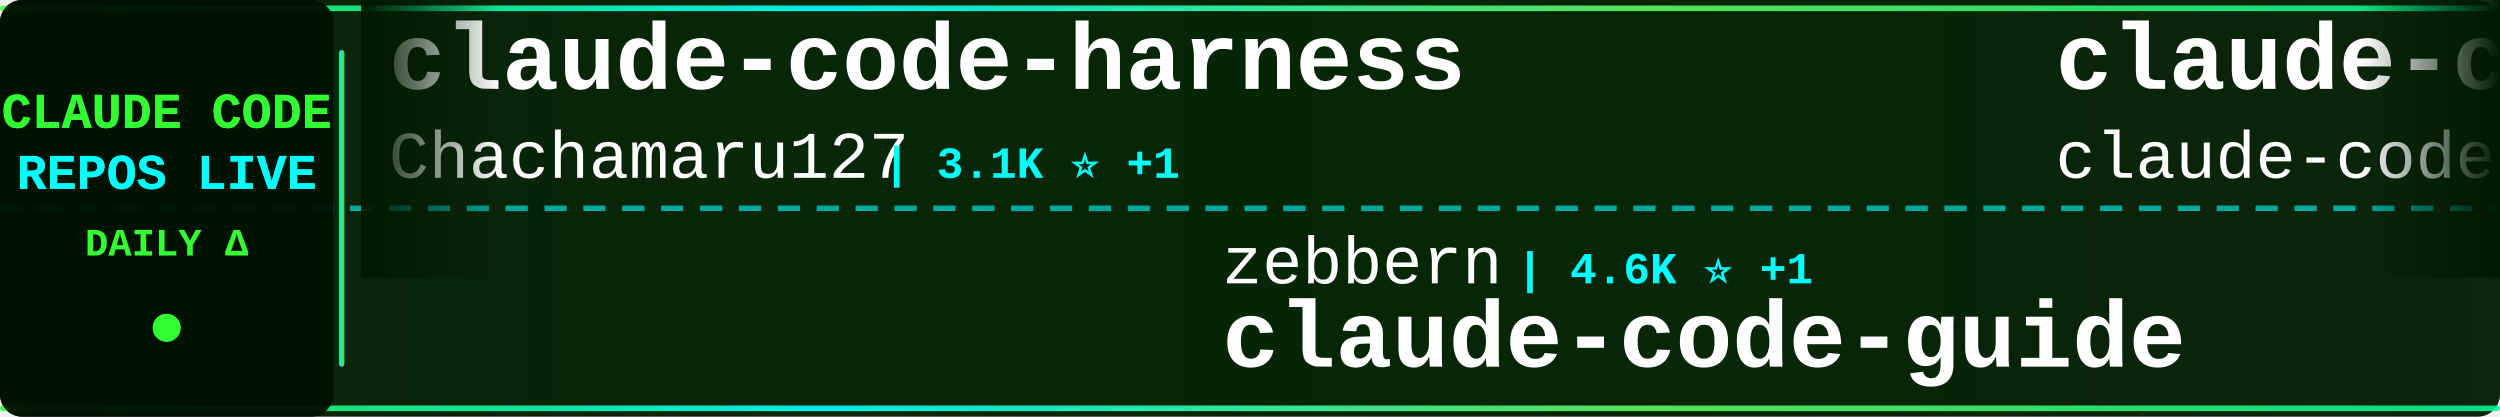
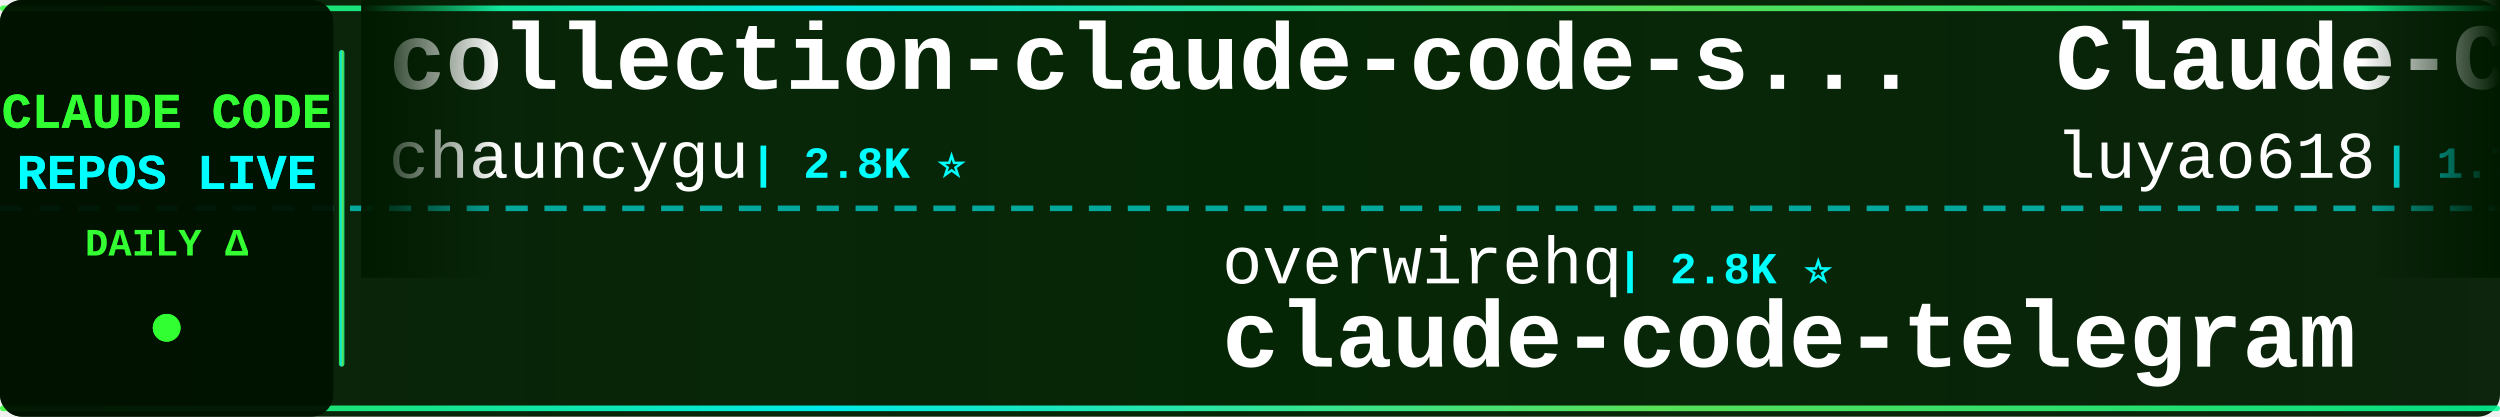
<svg xmlns="http://www.w3.org/2000/svg" width="900" height="150">
  <defs>
    <linearGradient id="tickerBg" x1="0%" y1="0%" x2="100%" y2="0%">
      <stop offset="0%" style="stop-color:#001a00;stop-opacity:0.95" />
      <stop offset="50%" style="stop-color:#002200;stop-opacity:0.98" />
      <stop offset="100%" style="stop-color:#001a00;stop-opacity:0.95" />
    </linearGradient>
    <linearGradient id="borderGrad" x1="0%" y1="0%" x2="100%" y2="0%">
      <stop offset="0%" style="stop-color:#33ff33;stop-opacity:0.85">
        <animate attributeName="stop-opacity" values="0.85;1;0.85" dur="2s" repeatCount="indefinite" />
      </stop>
      <stop offset="33%" style="stop-color:#00ffff;stop-opacity:0.9">
        <animate attributeName="stop-opacity" values="0.9;1;0.9" dur="2.2s" repeatCount="indefinite" />
      </stop>
      <stop offset="66%" style="stop-color:#66ff66;stop-opacity:0.85">
        <animate attributeName="stop-opacity" values="0.85;1;0.85" dur="1.8s" repeatCount="indefinite" />
      </stop>
      <stop offset="100%" style="stop-color:#00ff99;stop-opacity:0.85">
        <animate attributeName="stop-opacity" values="0.85;1;0.85" dur="2s" repeatCount="indefinite" />
      </stop>
    </linearGradient>
    <filter id="textGlow">
      <feGaussianBlur stdDeviation="0.1" result="coloredBlur" />
      <feMerge>
        <feMergeNode in="coloredBlur" />
        <feMergeNode in="SourceGraphic" />
      </feMerge>
    </filter>
    <filter id="metricGlow">
      <feGaussianBlur stdDeviation="0.2" result="coloredBlur" />
      <feMerge>
        <feMergeNode in="coloredBlur" />
        <feMergeNode in="SourceGraphic" />
      </feMerge>
    </filter>
    <linearGradient id="leftFade" x1="0%" y1="0%" x2="100%" y2="0%">
      <stop offset="0%" style="stop-color:#001a00;stop-opacity:1" />
      <stop offset="100%" style="stop-color:#001a00;stop-opacity:0" />
    </linearGradient>
    <linearGradient id="rightFade" x1="0%" y1="0%" x2="100%" y2="0%">
      <stop offset="0%" style="stop-color:#001a00;stop-opacity:0" />
      <stop offset="100%" style="stop-color:#001a00;stop-opacity:1" />
    </linearGradient>
  </defs>
  <rect width="900" height="150" fill="url(#tickerBg)" rx="8" />
  <rect x="0" y="2" width="900" height="2" fill="url(#borderGrad)" rx="1" />
  <rect x="0" y="146" width="900" height="2" fill="url(#borderGrad)" rx="1" />
  <line x1="0" y1="75" x2="900" y2="75" stroke="#00ffff" stroke-width="2" stroke-dasharray="8 6" opacity="0.6" />
  <rect x="0" y="0" width="120" height="150" fill="#001100" opacity="0.95" rx="8" />
  <text x="60" y="46" font-family="'Courier New', monospace" font-size="18" font-weight="bold" fill="#33ff33" text-anchor="middle" filter="url(#textGlow)">
    CLAUDE CODE
  </text>
  <text x="60" y="68" font-family="'Courier New', monospace" font-size="18" font-weight="bold" fill="#00ffff" text-anchor="middle" filter="url(#textGlow)">
    REPOS LIVE
  </text>
  <text x="60" y="92" font-family="'Courier New', monospace" font-size="14" font-weight="bold" fill="#33ff33" text-anchor="middle">
    DAILY Δ
  </text>
  <circle cx="60" cy="118" r="5" fill="#33ff33" filter="url(#metricGlow)">
    <animate attributeName="r" values="4;6;4" dur="1.5s" repeatCount="indefinite" />
    <animate attributeName="opacity" values="0.6;1;0.6" dur="1.5s" repeatCount="indefinite" />
  </circle>
  <rect x="122" y="18" width="2" height="114" fill="url(#borderGrad)" rx="1" />
  <clipPath id="tickerClip">
    <rect x="130" y="0" width="770" height="150" />
  </clipPath>
  <g clip-path="url(#tickerClip)">
    <g id="tickerItems">
      <animateTransform attributeName="transform" attributeType="XML" type="translate" from="0 0" to="-3000 0" dur="54s" repeatCount="indefinite" />
      <g transform="translate(0, 0)">
-         <text x="140" y="32" font-family="'Courier New', monospace" font-size="34" font-weight="bold" fill="#ffffff">claude-code-harness</text>
-         <text x="140" y="64" font-family="'Courier New', monospace" font-size="24" font-weight="normal" fill="#ffffff" opacity="1.0">Chachamaru127</text>
-         <text x="318" y="64" font-family="'Courier New', monospace" font-size="16" font-weight="bold" fill="#00ffff"> | 3.1K ⭐ +1</text>
+         <text x="140" y="32" font-family="'Courier New', monospace" font-size="34" font-weight="bold" fill="#ffffff">collection-claude-code-s...</text>
+         <text x="140" y="64" font-family="'Courier New', monospace" font-size="24" font-weight="normal" fill="#ffffff" opacity="1.0">chauncygu</text>
+         <text x="270" y="64" font-family="'Courier New', monospace" font-size="16" font-weight="bold" fill="#00ffff"> | 2.8K ⭐</text>
      </g>
      <g transform="translate(300, 0)">
-         <text x="140" y="102" font-family="'Courier New', monospace" font-size="24" font-weight="normal" fill="#ffffff" opacity="1.0">zebbern</text>
-         <text x="246" y="102" font-family="'Courier New', monospace" font-size="16" font-weight="bold" fill="#00ffff"> | 4.6K ⭐ +1</text>
-         <text x="140" y="132" font-family="'Courier New', monospace" font-size="34" font-weight="bold" fill="#ffffff">claude-code-guide</text>
+         <text x="140" y="102" font-family="'Courier New', monospace" font-size="24" font-weight="normal" fill="#ffffff" opacity="1.0">overwirehq</text>
+         <text x="282" y="102" font-family="'Courier New', monospace" font-size="16" font-weight="bold" fill="#00ffff"> | 2.8K ⭐</text>
+         <text x="140" y="132" font-family="'Courier New', monospace" font-size="34" font-weight="bold" fill="#ffffff">claude-code-telegram</text>
      </g>
      <g transform="translate(600, 0)">
-         <text x="140" y="32" font-family="'Courier New', monospace" font-size="34" font-weight="bold" fill="#ffffff">claude-code</text>
-         <text x="140" y="64" font-family="'Courier New', monospace" font-size="24" font-weight="normal" fill="#ffffff" opacity="1.0">claude-code-best</text>
-         <text x="354" y="64" font-family="'Courier New', monospace" font-size="16" font-weight="bold" fill="#00ffff"> | 22.7K ⭐ +3</text>
+         <text x="140" y="32" font-family="'Courier New', monospace" font-size="34" font-weight="bold" fill="#ffffff">Claude-Code-Source-Study</text>
+         <text x="140" y="64" font-family="'Courier New', monospace" font-size="24" font-weight="normal" fill="#ffffff" opacity="1.0">luyao618</text>
+         <text x="258" y="64" font-family="'Courier New', monospace" font-size="16" font-weight="bold" fill="#00ffff"> | 1.7K ⭐</text>
      </g>
      <g transform="translate(900, 0)">
-         <text x="140" y="102" font-family="'Courier New', monospace" font-size="24" font-weight="normal" fill="#ffffff" opacity="1.0">OneRedOak</text>
-         <text x="270" y="102" font-family="'Courier New', monospace" font-size="16" font-weight="bold" fill="#00ffff"> | 3.9K ⭐</text>
-         <text x="140" y="132" font-family="'Courier New', monospace" font-size="34" font-weight="bold" fill="#ffffff">claude-code-workflows</text>
+         <text x="140" y="102" font-family="'Courier New', monospace" font-size="24" font-weight="normal" fill="#ffffff" opacity="1.0">anthropics</text>
+         <text x="282" y="102" font-family="'Courier New', monospace" font-size="16" font-weight="bold" fill="#00ffff"> | 6.3K ⭐ +1</text>
+         <text x="140" y="132" font-family="'Courier New', monospace" font-size="34" font-weight="bold" fill="#ffffff">claude-code-security-rev...</text>
      </g>
      <g transform="translate(1200, 0)">
-         <text x="140" y="32" font-family="'Courier New', monospace" font-size="34" font-weight="bold" fill="#ffffff">ClaudeCode-Portable</text>
-         <text x="140" y="64" font-family="'Courier New', monospace" font-size="24" font-weight="normal" fill="#ffffff" opacity="1.0">techjarves</text>
-         <text x="282" y="64" font-family="'Courier New', monospace" font-size="16" font-weight="bold" fill="#00ffff"> | 1.5K ⭐ +4</text>
+         <text x="140" y="32" font-family="'Courier New', monospace" font-size="34" font-weight="bold" fill="#ffffff">claude-code</text>
+         <text x="140" y="64" font-family="'Courier New', monospace" font-size="24" font-weight="normal" fill="#ffffff" opacity="1.0">RishabhK103</text>
+         <text x="294" y="64" font-family="'Courier New', monospace" font-size="16" font-weight="bold" fill="#00ffff"> | 106 ⭐</text>
      </g>
      <g transform="translate(1500, 0)">
-         <text x="140" y="102" font-family="'Courier New', monospace" font-size="24" font-weight="normal" fill="#ffffff" opacity="1.0">disler</text>
-         <text x="234" y="102" font-family="'Courier New', monospace" font-size="16" font-weight="bold" fill="#00ffff"> | 3.9K ⭐</text>
-         <text x="140" y="132" font-family="'Courier New', monospace" font-size="34" font-weight="bold" fill="#ffffff">claude-code-hooks-master...</text>
+         <text x="140" y="102" font-family="'Courier New', monospace" font-size="24" font-weight="normal" fill="#ffffff" opacity="1.0">jarmuine</text>
+         <text x="258" y="102" font-family="'Courier New', monospace" font-size="16" font-weight="bold" fill="#00ffff"> | 2.3K ⭐</text>
+         <text x="140" y="132" font-family="'Courier New', monospace" font-size="34" font-weight="bold" fill="#ffffff">claude-code</text>
      </g>
      <g transform="translate(1800, 0)">
-         <text x="140" y="32" font-family="'Courier New', monospace" font-size="34" font-weight="bold" fill="#ffffff">Dive-into-Claude-Code</text>
-         <text x="140" y="64" font-family="'Courier New', monospace" font-size="24" font-weight="normal" fill="#ffffff" opacity="1.0">VILA-Lab</text>
-         <text x="258" y="64" font-family="'Courier New', monospace" font-size="16" font-weight="bold" fill="#00ffff"> | 2.1K ⭐</text>
+         <text x="140" y="32" font-family="'Courier New', monospace" font-size="34" font-weight="bold" fill="#ffffff">claude-code-workflows</text>
+         <text x="140" y="64" font-family="'Courier New', monospace" font-size="24" font-weight="normal" fill="#ffffff" opacity="1.0">OneRedOak</text>
+         <text x="270" y="64" font-family="'Courier New', monospace" font-size="16" font-weight="bold" fill="#00ffff"> | 3.9K ⭐</text>
      </g>
      <g transform="translate(2100, 0)">
-         <text x="140" y="102" font-family="'Courier New', monospace" font-size="24" font-weight="normal" fill="#ffffff" opacity="1.0">guanshan</text>
-         <text x="258" y="102" font-family="'Courier New', monospace" font-size="16" font-weight="bold" fill="#00ffff"> | 61 ⭐</text>
-         <text x="140" y="132" font-family="'Courier New', monospace" font-size="34" font-weight="bold" fill="#ffffff">ClaudeCode</text>
+         <text x="140" y="102" font-family="'Courier New', monospace" font-size="24" font-weight="normal" fill="#ffffff" opacity="1.0">SeemSeam</text>
+         <text x="258" y="102" font-family="'Courier New', monospace" font-size="16" font-weight="bold" fill="#00ffff"> | 3.5K ⭐</text>
+         <text x="140" y="132" font-family="'Courier New', monospace" font-size="34" font-weight="bold" fill="#ffffff">claude_codex_bridge</text>
      </g>
      <g transform="translate(2400, 0)">
-         <text x="140" y="32" font-family="'Courier New', monospace" font-size="34" font-weight="bold" fill="#ffffff">claude-code-source</text>
-         <text x="140" y="64" font-family="'Courier New', monospace" font-size="24" font-weight="normal" fill="#ffffff" opacity="1.0">JrCx7scC</text>
-         <text x="258" y="64" font-family="'Courier New', monospace" font-size="16" font-weight="bold" fill="#00ffff"> | 376 ⭐</text>
+         <text x="140" y="32" font-family="'Courier New', monospace" font-size="34" font-weight="bold" fill="#ffffff">claude-code</text>
+         <text x="140" y="64" font-family="'Courier New', monospace" font-size="24" font-weight="normal" fill="#ffffff" opacity="1.0">lowcortisolprogrammer</text>
+         <text x="414" y="64" font-family="'Courier New', monospace" font-size="16" font-weight="bold" fill="#00ffff"> | 171 ⭐</text>
      </g>
      <g transform="translate(2700, 0)">
-         <text x="140" y="102" font-family="'Courier New', monospace" font-size="24" font-weight="normal" fill="#ffffff" opacity="1.0">asgeirtj</text>
-         <text x="258" y="102" font-family="'Courier New', monospace" font-size="16" font-weight="bold" fill="#00ffff"> | 68.3K ⭐ +21</text>
-         <text x="140" y="132" font-family="'Courier New', monospace" font-size="34" font-weight="bold" fill="#ffffff">system_prompts_leaks</text>
+         <text x="140" y="102" font-family="'Courier New', monospace" font-size="24" font-weight="normal" fill="#ffffff" opacity="1.0">OrcaWhisper</text>
+         <text x="294" y="102" font-family="'Courier New', monospace" font-size="16" font-weight="bold" fill="#00ffff"> | 101 ⭐</text>
+         <text x="140" y="132" font-family="'Courier New', monospace" font-size="34" font-weight="bold" fill="#ffffff">Claude-Code</text>
      </g>
      <g transform="translate(3000, 0)">
-         <text x="140" y="32" font-family="'Courier New', monospace" font-size="34" font-weight="bold" fill="#ffffff">claude-code-harness</text>
-         <text x="140" y="64" font-family="'Courier New', monospace" font-size="24" font-weight="normal" fill="#ffffff" opacity="1.0">Chachamaru127</text>
-         <text x="318" y="64" font-family="'Courier New', monospace" font-size="16" font-weight="bold" fill="#00ffff"> | 3.1K ⭐ +1</text>
+         <text x="140" y="32" font-family="'Courier New', monospace" font-size="34" font-weight="bold" fill="#ffffff">collection-claude-code-s...</text>
+         <text x="140" y="64" font-family="'Courier New', monospace" font-size="24" font-weight="normal" fill="#ffffff" opacity="1.0">chauncygu</text>
+         <text x="270" y="64" font-family="'Courier New', monospace" font-size="16" font-weight="bold" fill="#00ffff"> | 2.8K ⭐</text>
      </g>
      <g transform="translate(3300, 0)">
-         <text x="140" y="102" font-family="'Courier New', monospace" font-size="24" font-weight="normal" fill="#ffffff" opacity="1.0">zebbern</text>
-         <text x="246" y="102" font-family="'Courier New', monospace" font-size="16" font-weight="bold" fill="#00ffff"> | 4.6K ⭐ +1</text>
-         <text x="140" y="132" font-family="'Courier New', monospace" font-size="34" font-weight="bold" fill="#ffffff">claude-code-guide</text>
+         <text x="140" y="102" font-family="'Courier New', monospace" font-size="24" font-weight="normal" fill="#ffffff" opacity="1.0">overwirehq</text>
+         <text x="282" y="102" font-family="'Courier New', monospace" font-size="16" font-weight="bold" fill="#00ffff"> | 2.8K ⭐</text>
+         <text x="140" y="132" font-family="'Courier New', monospace" font-size="34" font-weight="bold" fill="#ffffff">claude-code-telegram</text>
      </g>
      <g transform="translate(3600, 0)">
-         <text x="140" y="32" font-family="'Courier New', monospace" font-size="34" font-weight="bold" fill="#ffffff">claude-code</text>
-         <text x="140" y="64" font-family="'Courier New', monospace" font-size="24" font-weight="normal" fill="#ffffff" opacity="1.0">claude-code-best</text>
-         <text x="354" y="64" font-family="'Courier New', monospace" font-size="16" font-weight="bold" fill="#00ffff"> | 22.7K ⭐ +3</text>
+         <text x="140" y="32" font-family="'Courier New', monospace" font-size="34" font-weight="bold" fill="#ffffff">Claude-Code-Source-Study</text>
+         <text x="140" y="64" font-family="'Courier New', monospace" font-size="24" font-weight="normal" fill="#ffffff" opacity="1.0">luyao618</text>
+         <text x="258" y="64" font-family="'Courier New', monospace" font-size="16" font-weight="bold" fill="#00ffff"> | 1.7K ⭐</text>
      </g>
      <g transform="translate(3900, 0)">
-         <text x="140" y="102" font-family="'Courier New', monospace" font-size="24" font-weight="normal" fill="#ffffff" opacity="1.0">OneRedOak</text>
-         <text x="270" y="102" font-family="'Courier New', monospace" font-size="16" font-weight="bold" fill="#00ffff"> | 3.9K ⭐</text>
-         <text x="140" y="132" font-family="'Courier New', monospace" font-size="34" font-weight="bold" fill="#ffffff">claude-code-workflows</text>
+         <text x="140" y="102" font-family="'Courier New', monospace" font-size="24" font-weight="normal" fill="#ffffff" opacity="1.0">anthropics</text>
+         <text x="282" y="102" font-family="'Courier New', monospace" font-size="16" font-weight="bold" fill="#00ffff"> | 6.3K ⭐ +1</text>
+         <text x="140" y="132" font-family="'Courier New', monospace" font-size="34" font-weight="bold" fill="#ffffff">claude-code-security-rev...</text>
      </g>
    </g>
  </g>
  <rect x="130" y="0" width="50" height="100" fill="url(#leftFade)" />
  <rect x="850" y="0" width="50" height="100" fill="url(#rightFade)" />
</svg>
